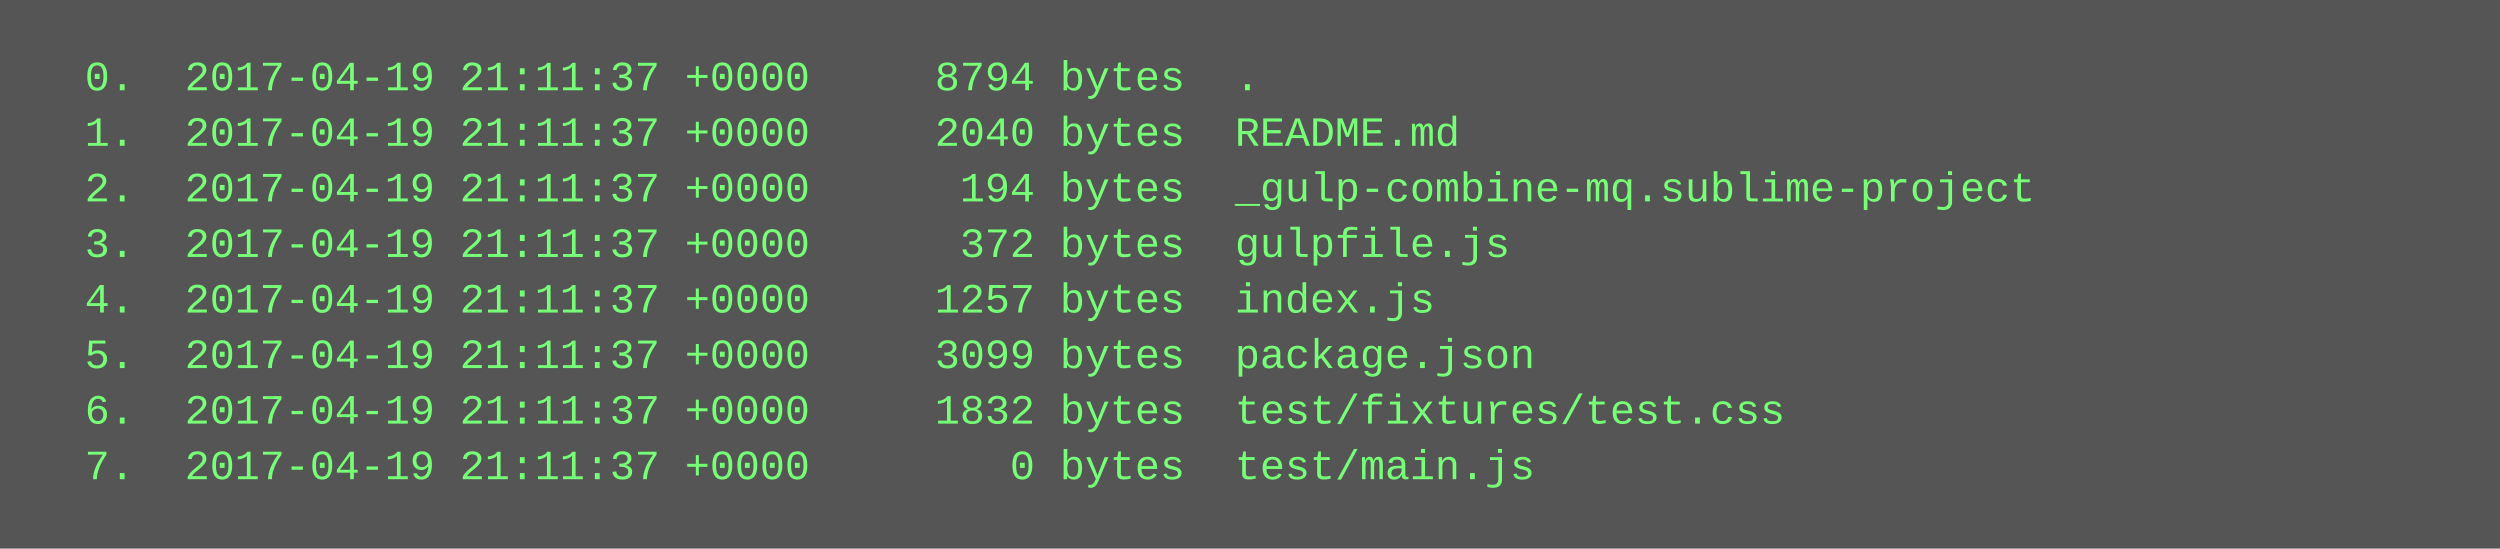
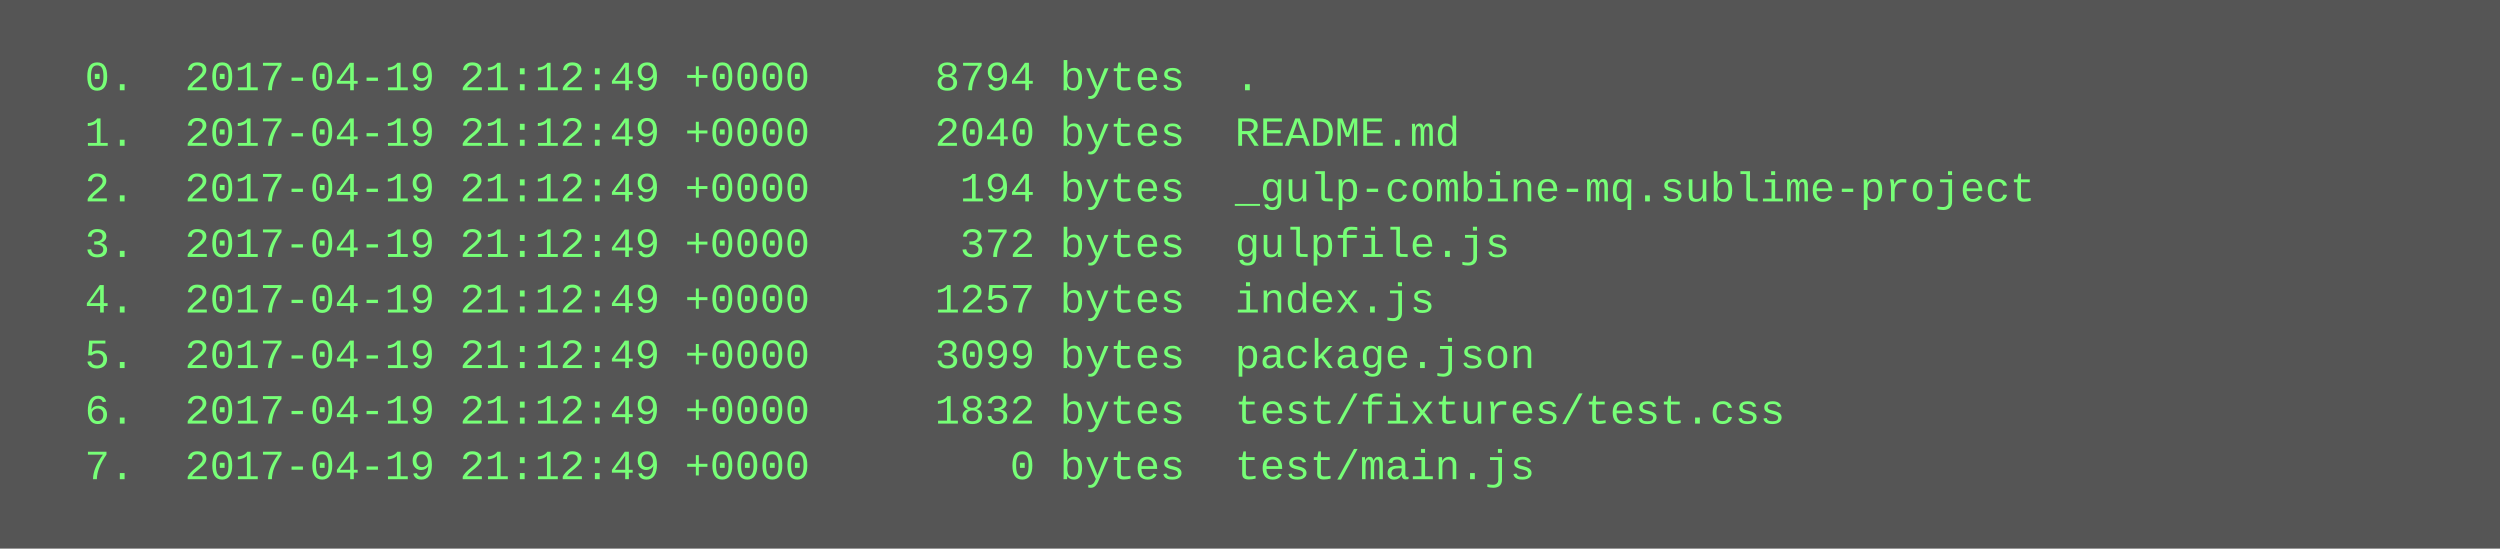
<svg xmlns="http://www.w3.org/2000/svg" height="158" width="720">
  <rect height="158" fill="#555" width="720" />
  <text fill="#7f7" font-family="Courier New" font-size="12" xml:space="preserve">
-     <tspan x="10" y="26">  0.  2017-04-19 21:11:37 +0000     8794 bytes  .</tspan>
-     <tspan x="10" y="42">  1.  2017-04-19 21:11:37 +0000     2040 bytes  README.md</tspan>
-     <tspan x="10" y="58">  2.  2017-04-19 21:11:37 +0000      194 bytes  _gulp-combine-mq.sublime-project</tspan>
-     <tspan x="10" y="74">  3.  2017-04-19 21:11:37 +0000      372 bytes  gulpfile.js</tspan>
-     <tspan x="10" y="90">  4.  2017-04-19 21:11:37 +0000     1257 bytes  index.js</tspan>
-     <tspan x="10" y="106">  5.  2017-04-19 21:11:37 +0000     3099 bytes  package.json</tspan>
-     <tspan x="10" y="122">  6.  2017-04-19 21:11:37 +0000     1832 bytes  test/fixtures/test.css</tspan>
-     <tspan x="10" y="138">  7.  2017-04-19 21:11:37 +0000        0 bytes  test/main.js</tspan>
+     <tspan x="10" y="26">  0.  2017-04-19 21:12:49 +0000     8794 bytes  .</tspan>
+     <tspan x="10" y="42">  1.  2017-04-19 21:12:49 +0000     2040 bytes  README.md</tspan>
+     <tspan x="10" y="58">  2.  2017-04-19 21:12:49 +0000      194 bytes  _gulp-combine-mq.sublime-project</tspan>
+     <tspan x="10" y="74">  3.  2017-04-19 21:12:49 +0000      372 bytes  gulpfile.js</tspan>
+     <tspan x="10" y="90">  4.  2017-04-19 21:12:49 +0000     1257 bytes  index.js</tspan>
+     <tspan x="10" y="106">  5.  2017-04-19 21:12:49 +0000     3099 bytes  package.json</tspan>
+     <tspan x="10" y="122">  6.  2017-04-19 21:12:49 +0000     1832 bytes  test/fixtures/test.css</tspan>
+     <tspan x="10" y="138">  7.  2017-04-19 21:12:49 +0000        0 bytes  test/main.js</tspan>
  </text>
</svg>
